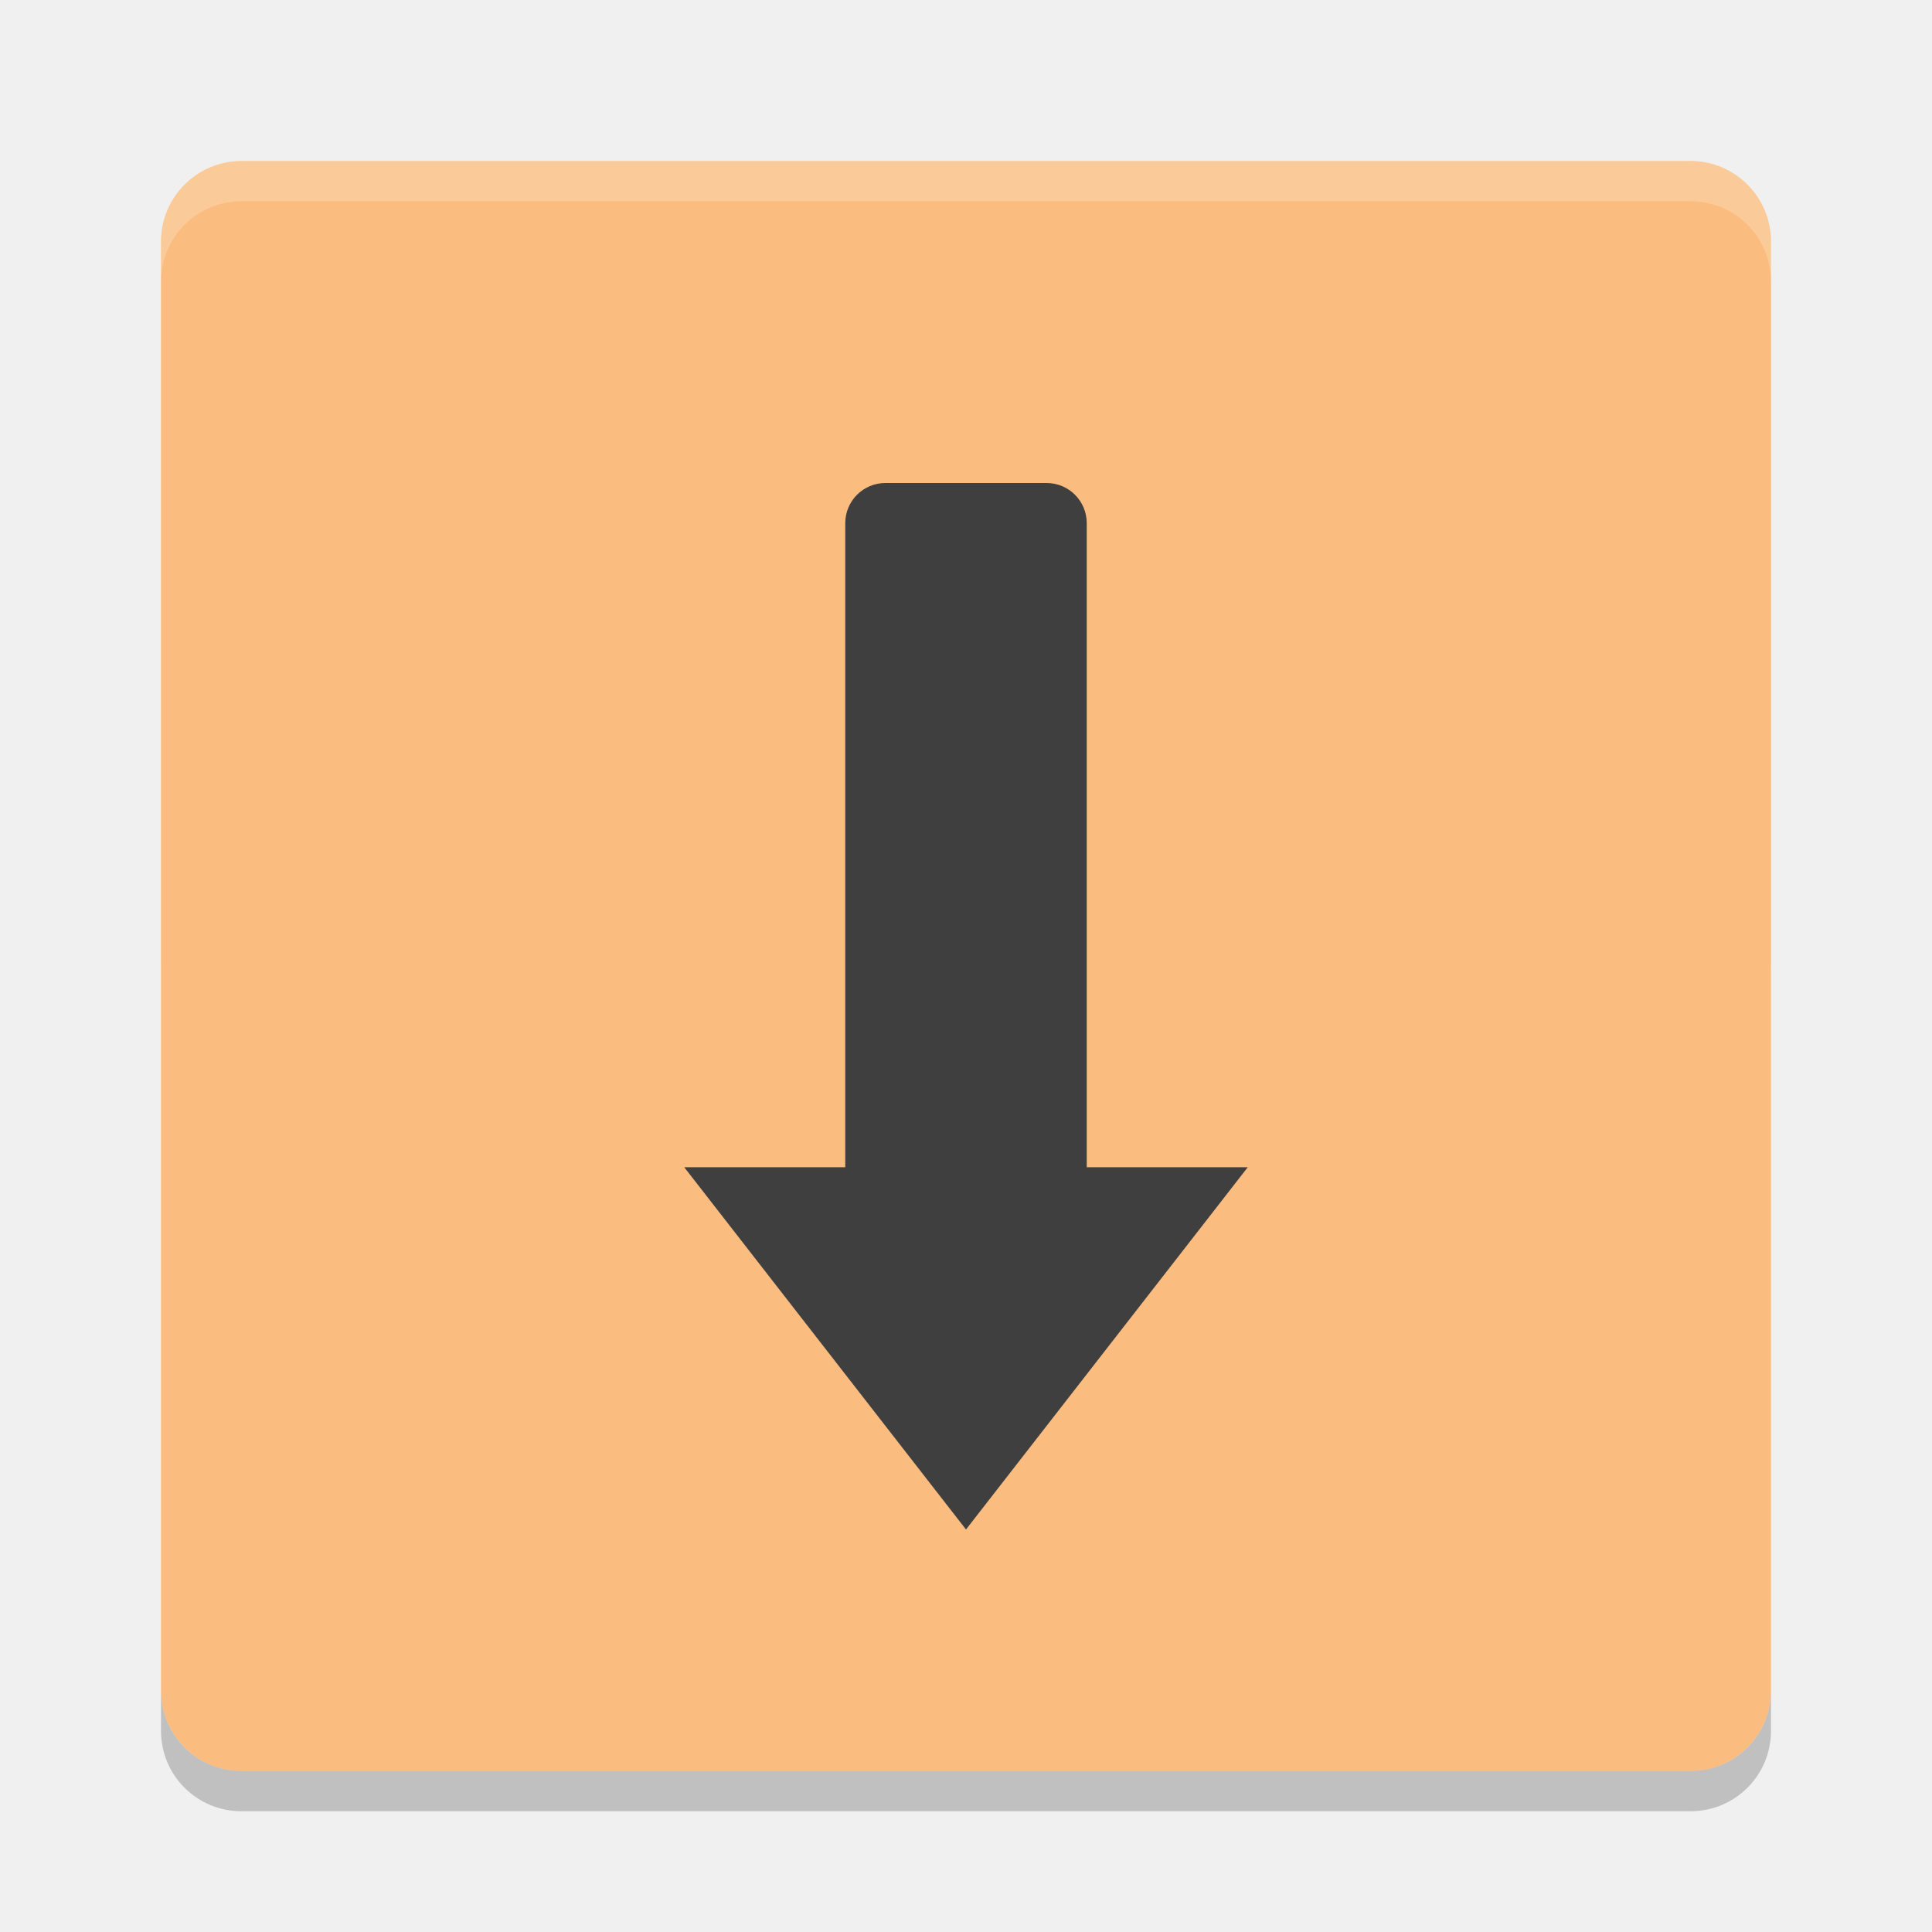
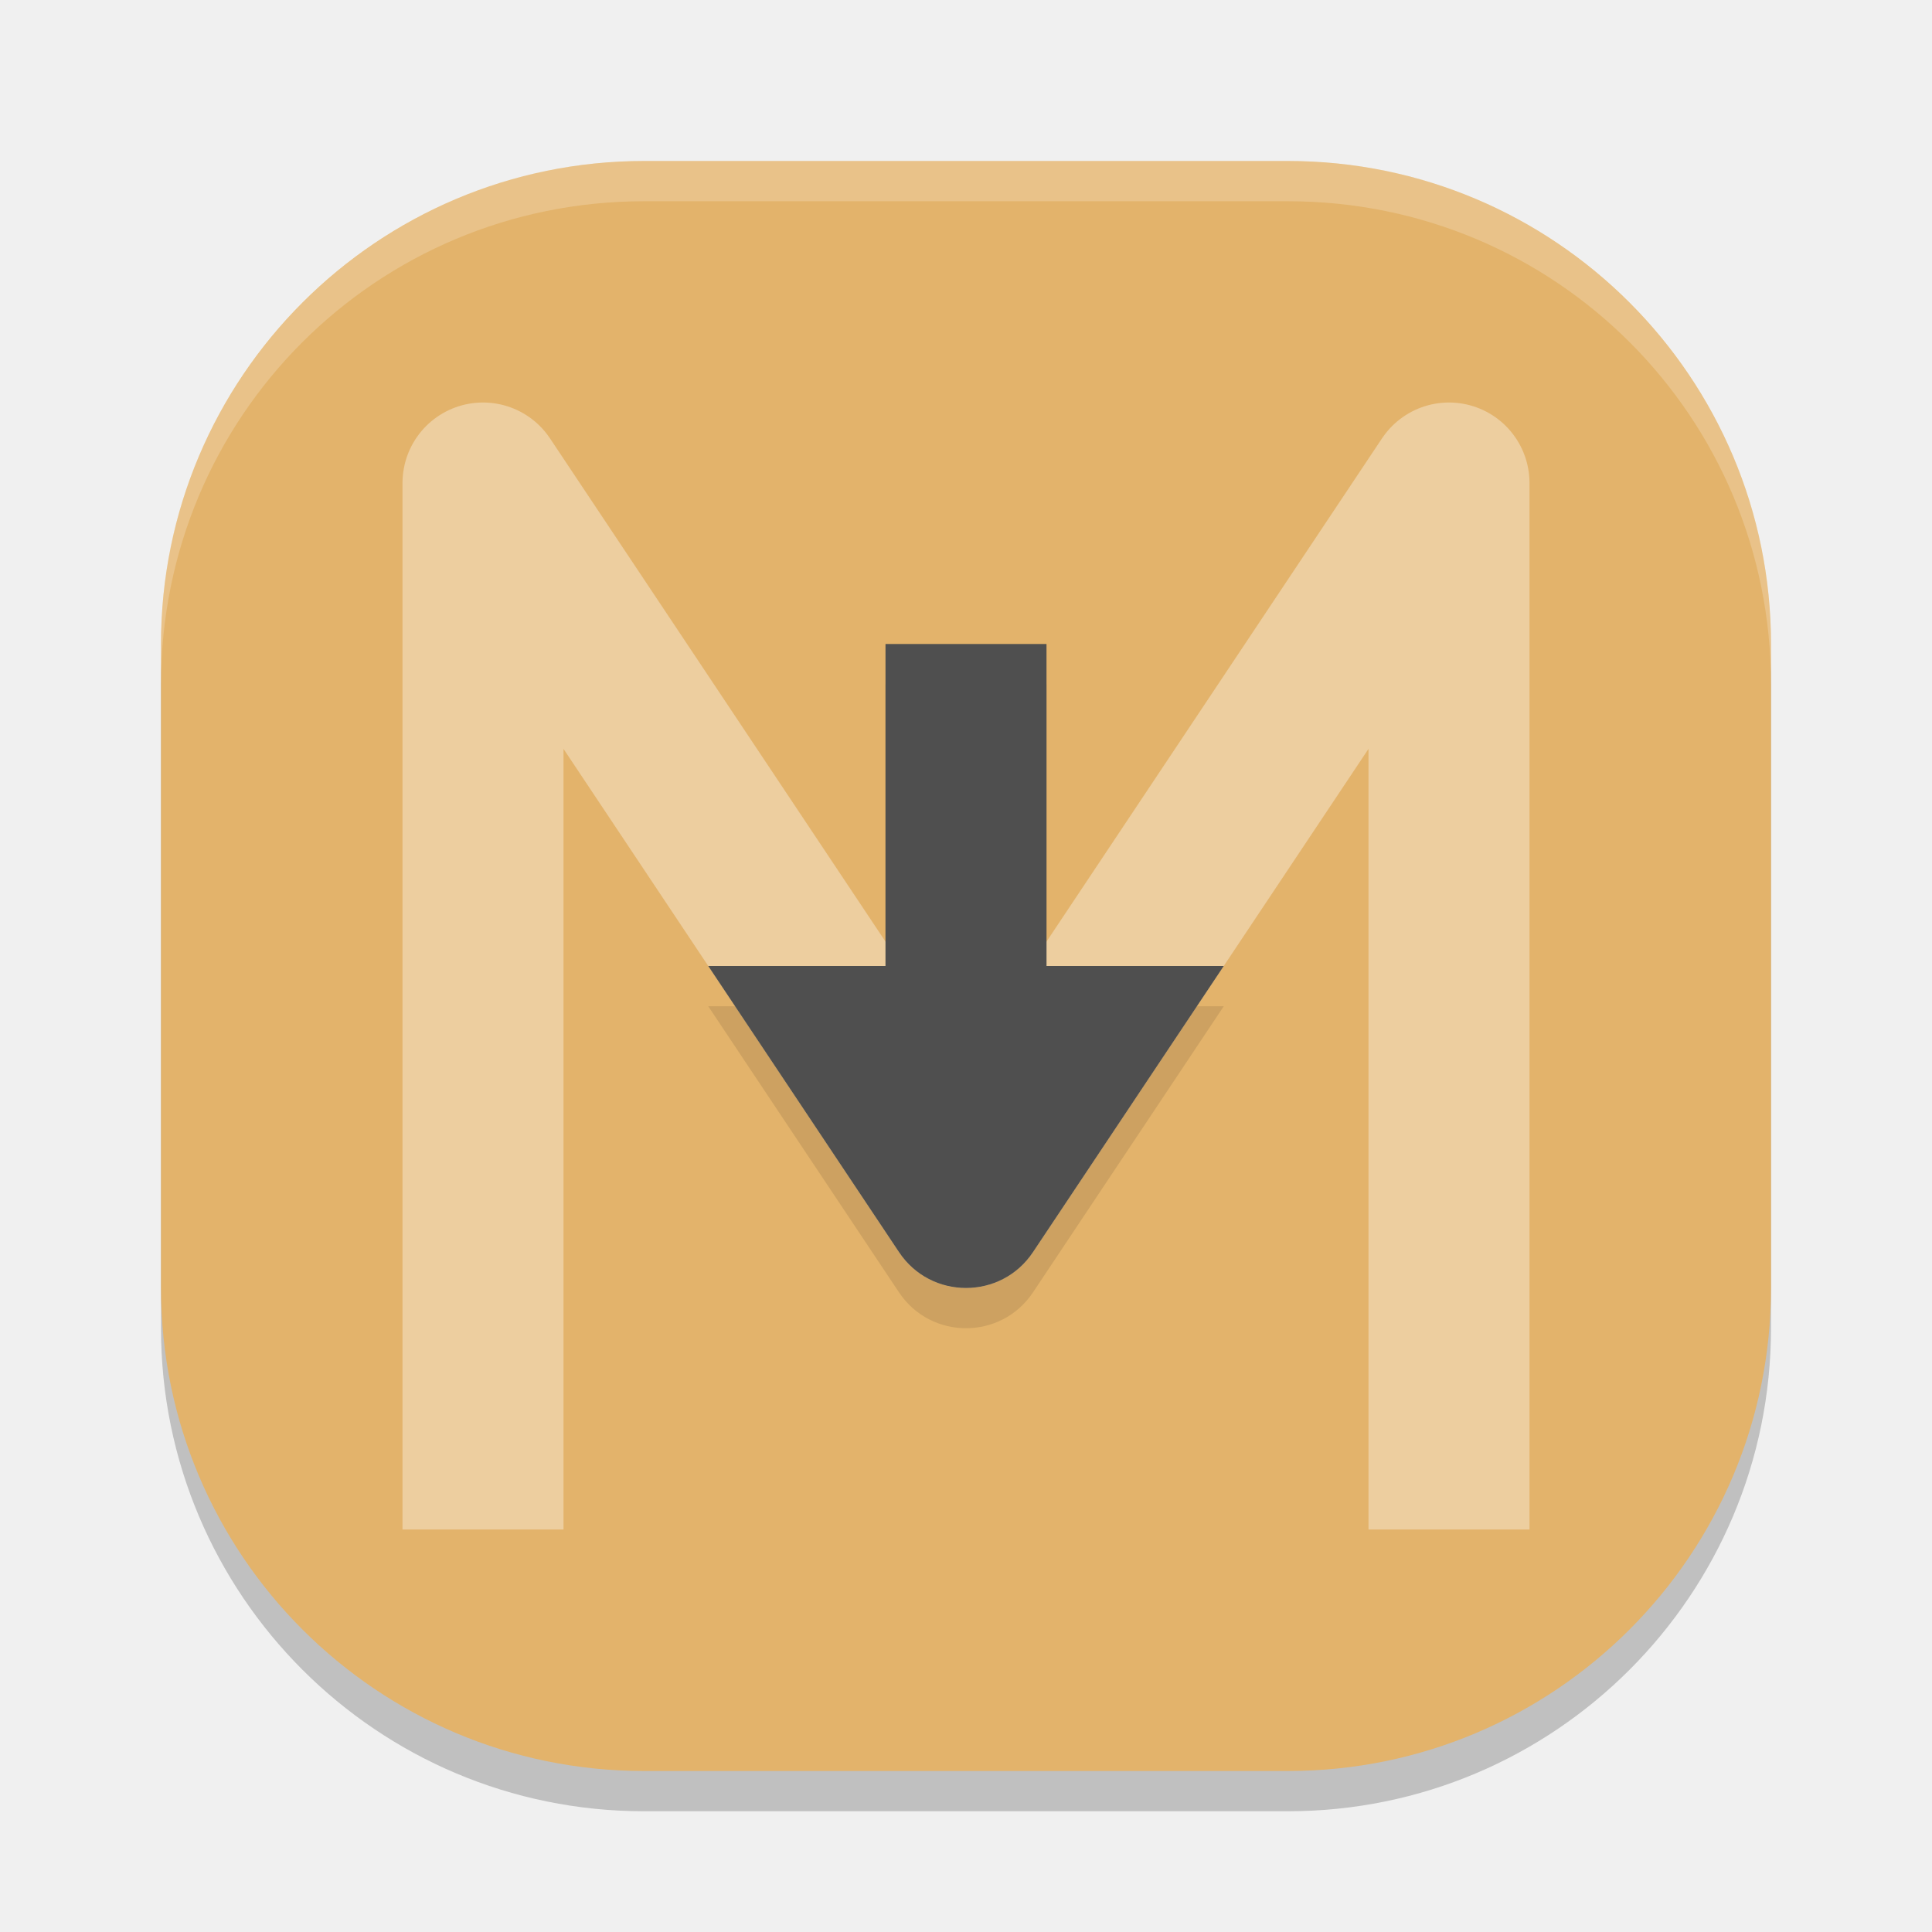
<svg xmlns="http://www.w3.org/2000/svg" width="48" height="48" version="1">
-   <path opacity=".05" d="m6 5c-1.108 0-2 0.892-2 2v17h40v-17c0-1.108-0.892-2-2-2h-36z" />
-   <rect fill="#fabd7f" width="40" height="40" x="4" y="4" rx="2" ry="2" />
-   <path fill="#3f3f3f" d="m22 12c-0.554 0-1 0.446-1 1v16h-4l7 9 7-9h-4v-16c0-0.554-0.446-1-1-1h-4z" />
-   <path fill="#fff" opacity=".2" d="m4 7v-1c0-1.108 0.892-2 2-2h36c1.108 0 2 0.892 2 2v1c0-1.108-0.892-2-2-2h-36c-1.108 0-2 0.892-2 2z" />
-   <path opacity=".2" d="m4 42v1c0 1.108 0.892 2 2 2h36c1.108 0 2-0.892 2-2v-1c0 1.108-0.892 2-2 2h-36c-1.108 0-2-0.892-2-2z" />
+   <rect style="opacity:0.2" width="40" height="40" x="4" y="5" rx="12" ry="12" />
+   <rect style="fill:#e3b36b" width="40" height="40" x="4" y="4" rx="12" ry="12" />
+   <path style="fill:#ffffff;opacity:0.2" d="M 16 4 C 9.352 4 4 9.352 4 16 L 4 17 C 4 10.352 9.352 5 16 5 L 32 5 C 38.648 5 44 10.352 44 17 L 44 16 C 44 9.352 38.648 4 32 4 L 16 4 z" />
+   <path style="opacity:0.35;fill:none;stroke:#ffffff;stroke-width:4;stroke-linejoin:round" d="M 12,38 V 12 L 24,30 36,12 v 26" />
+   <path style="opacity:0.1" d="m 22,17 v 8 h -4.404 l 4.74,7.109 c 0.792,1.187 2.536,1.187 3.328,0 l 4.74,-7.109 H 26 v -8 z" />
+   <path style="fill:#4f4f4f" d="m 17.596,24 4.74,7.109 c 0.792,1.187 2.536,1.187 3.328,0 L 30.404,24 H 25.596 L 24,26.395 22.404,24 Z" />
+   <rect style="fill:#4f4f4f" width="4" height="11" x="22" y="16" />
</svg>
